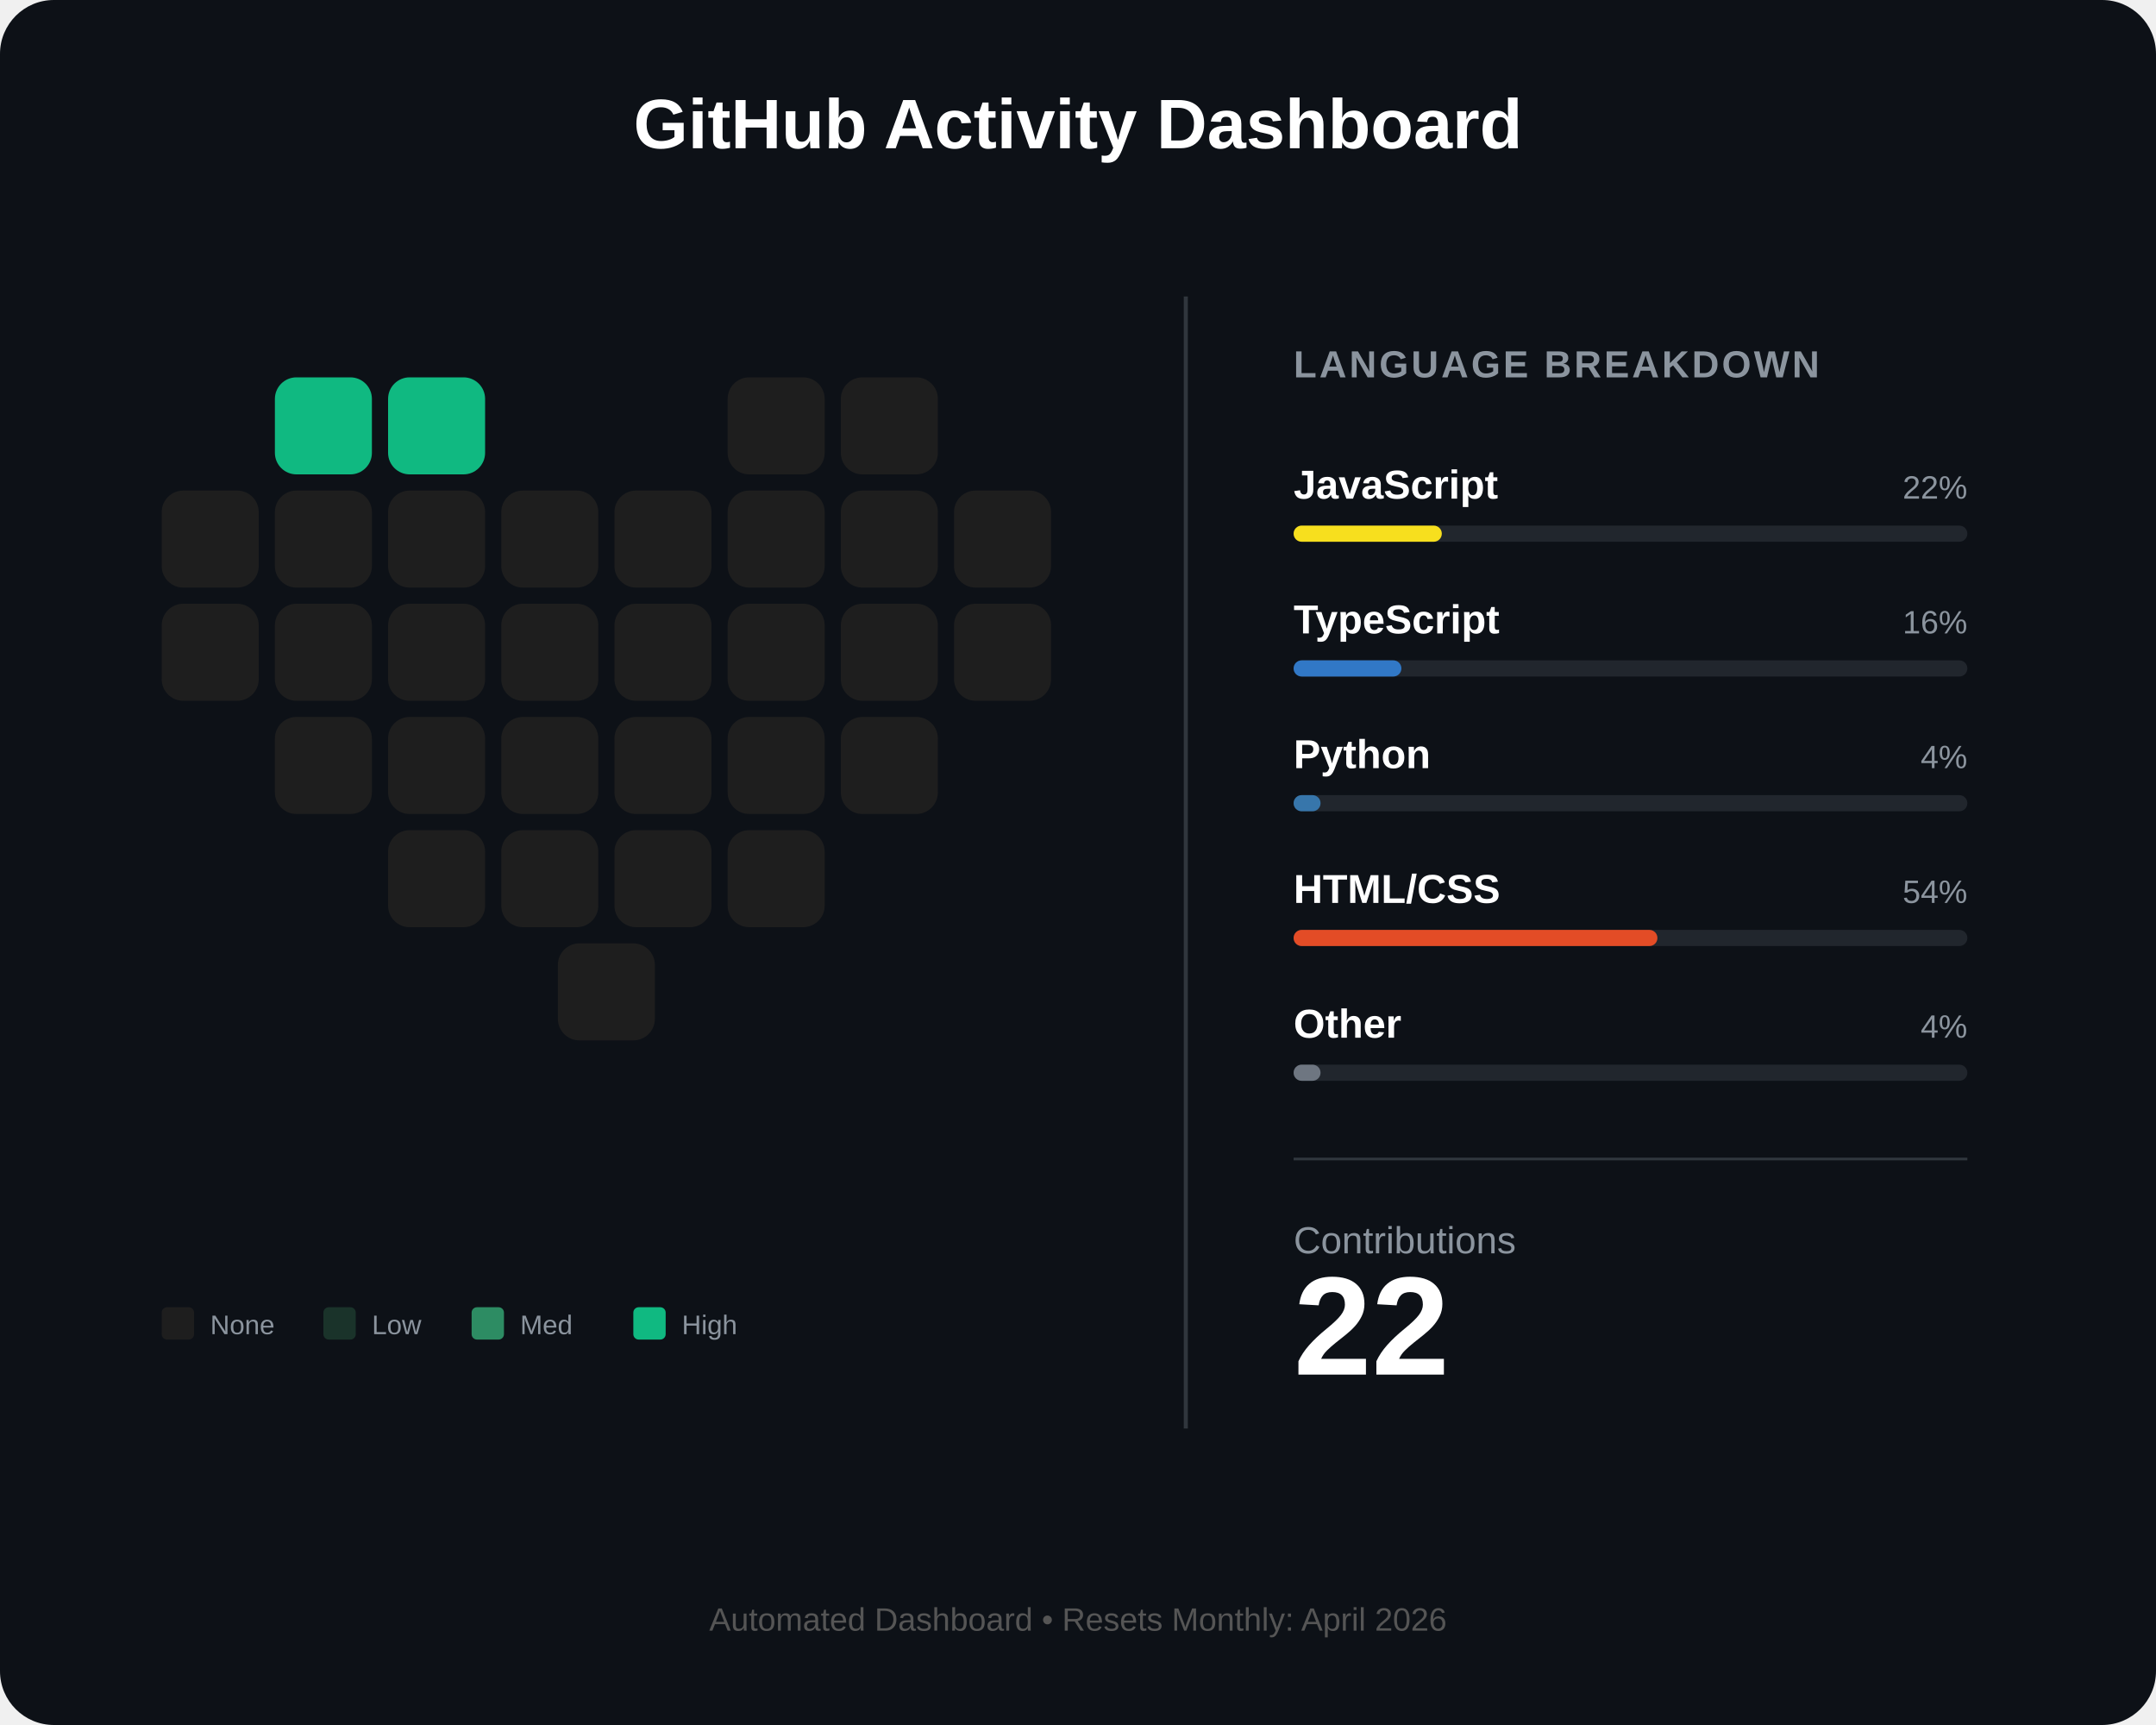
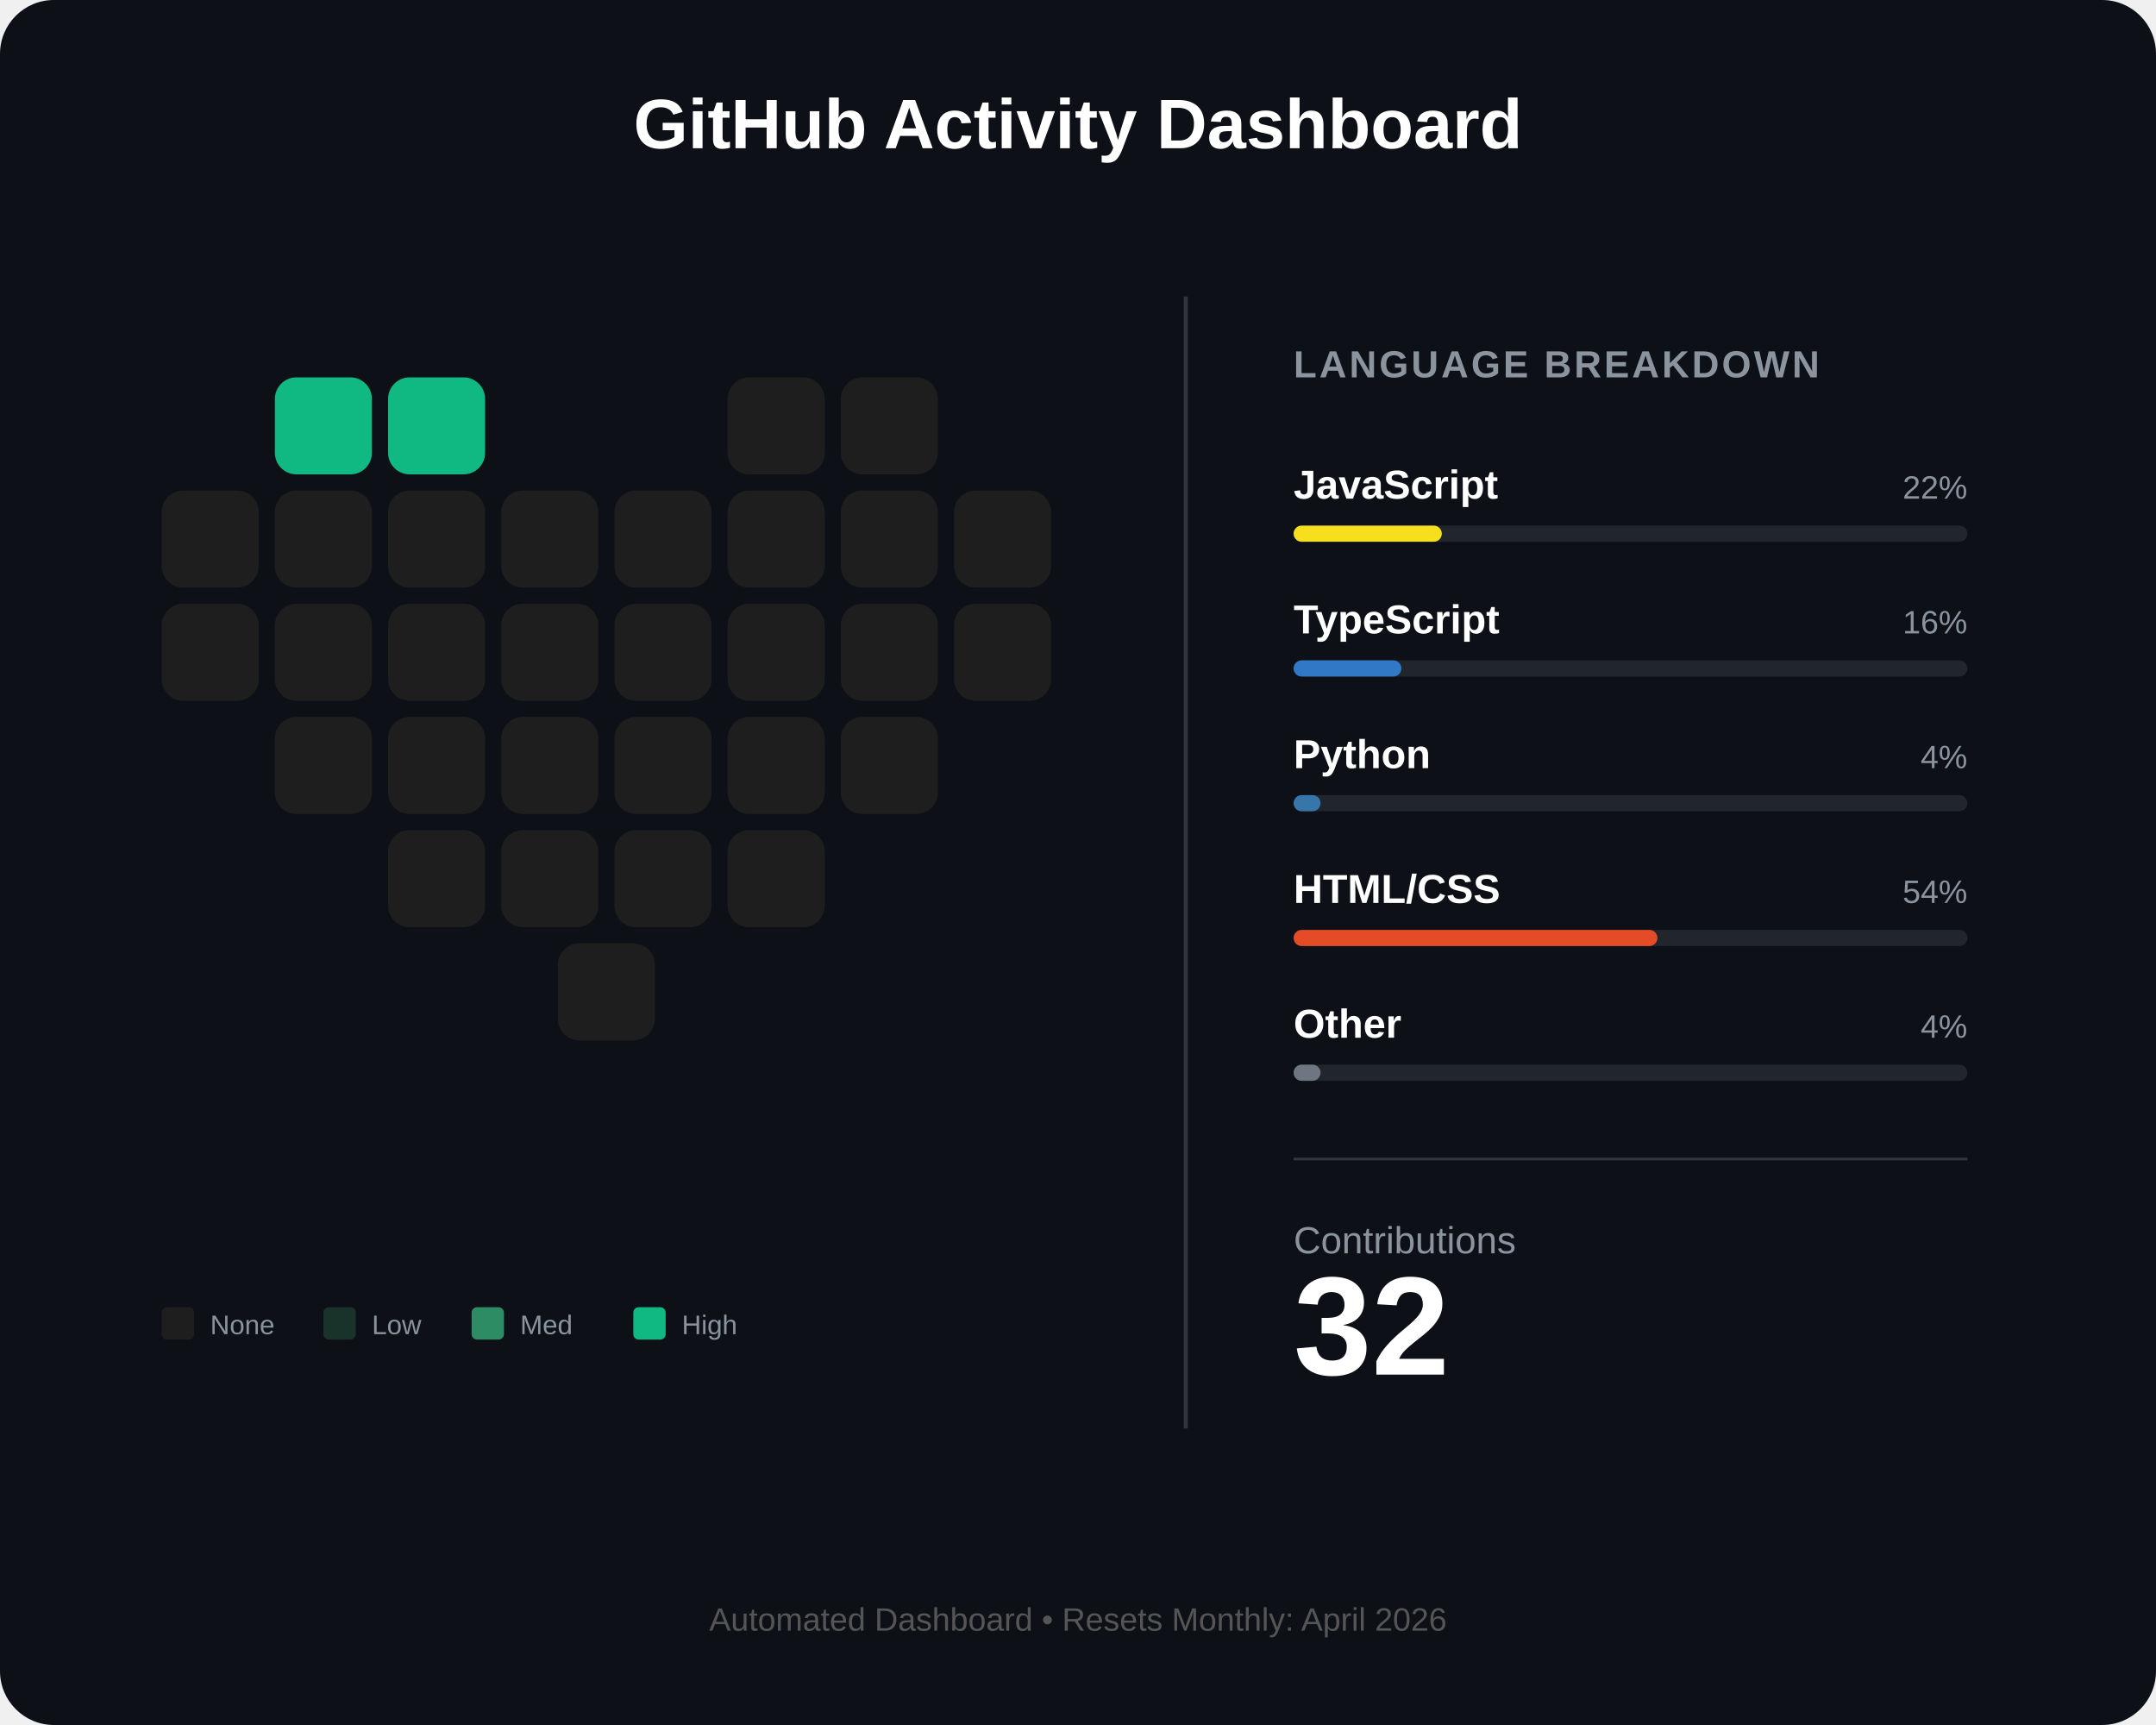
<svg xmlns="http://www.w3.org/2000/svg" width="800" height="640" viewBox="0 0 800 640" fill="none">
  <rect width="800" height="640" rx="20" fill="#0d1117" />
  <text x="400" y="55" fill="white" font-family="Arial" font-size="26" font-weight="bold" text-anchor="middle">GitHub Activity Dashboard</text>
  <g id="heart-grid" transform="translate(60, 140)">
    <rect id="day_1" x="42" y="0" width="36" height="36" rx="8" fill="#10b981" />
    <rect id="day_2" x="84" y="0" width="36" height="36" rx="8" fill="#10b981" />
    <rect id="day_3" x="210" y="0" width="36" height="36" rx="8" fill="#1e1e1e" />
    <rect id="day_4" x="252" y="0" width="36" height="36" rx="8" fill="#1e1e1e" />
    <rect id="day_5" x="0" y="42" width="36" height="36" rx="8" fill="#1e1e1e" />
    <rect id="day_6" x="42" y="42" width="36" height="36" rx="8" fill="#1e1e1e" />
    <rect id="day_7" x="84" y="42" width="36" height="36" rx="8" fill="#1e1e1e" />
    <rect id="day_8" x="126" y="42" width="36" height="36" rx="8" fill="#1e1e1e" />
    <rect id="day_9" x="168" y="42" width="36" height="36" rx="8" fill="#1e1e1e" />
    <rect id="day_10" x="210" y="42" width="36" height="36" rx="8" fill="#1e1e1e" />
    <rect id="day_11" x="252" y="42" width="36" height="36" rx="8" fill="#1e1e1e" />
    <rect id="day_12" x="294" y="42" width="36" height="36" rx="8" fill="#1e1e1e" />
    <rect id="day_13" x="0" y="84" width="36" height="36" rx="8" fill="#1e1e1e" />
    <rect id="day_14" x="42" y="84" width="36" height="36" rx="8" fill="#1e1e1e" />
    <rect id="day_15" x="84" y="84" width="36" height="36" rx="8" fill="#1e1e1e" />
    <rect id="day_16" x="126" y="84" width="36" height="36" rx="8" fill="#1e1e1e" />
    <rect id="day_17" x="168" y="84" width="36" height="36" rx="8" fill="#1e1e1e" />
    <rect id="day_18" x="210" y="84" width="36" height="36" rx="8" fill="#1e1e1e" />
    <rect id="day_19" x="252" y="84" width="36" height="36" rx="8" fill="#1e1e1e" />
    <rect id="day_20" x="294" y="84" width="36" height="36" rx="8" fill="#1e1e1e" />
    <rect id="day_21" x="42" y="126" width="36" height="36" rx="8" fill="#1e1e1e" />
    <rect id="day_22" x="84" y="126" width="36" height="36" rx="8" fill="#1e1e1e" />
    <rect id="day_23" x="126" y="126" width="36" height="36" rx="8" fill="#1e1e1e" />
    <rect id="day_24" x="168" y="126" width="36" height="36" rx="8" fill="#1e1e1e" />
    <rect id="day_25" x="210" y="126" width="36" height="36" rx="8" fill="#1e1e1e" />
    <rect id="day_26" x="252" y="126" width="36" height="36" rx="8" fill="#1e1e1e" />
    <rect id="day_27" x="84" y="168" width="36" height="36" rx="8" fill="#1e1e1e" />
    <rect id="day_28" x="126" y="168" width="36" height="36" rx="8" fill="#1e1e1e" />
    <rect id="day_29" x="168" y="168" width="36" height="36" rx="8" fill="#1e1e1e" />
    <rect id="day_30" x="210" y="168" width="36" height="36" rx="8" fill="#1e1e1e" />
    <rect id="day_31" x="147" y="210" width="36" height="36" rx="8" fill="#1e1e1e" />
  </g>
  <g transform="translate(60, 485)">
    <rect x="0" y="0" width="12" height="12" rx="2" fill="#1e1e1e" />
    <text x="18" y="10" fill="#8b949e" font-family="Arial" font-size="10">None</text>
    <rect x="60" y="0" width="12" height="12" rx="2" fill="#1a332a" />
    <text x="78" y="10" fill="#8b949e" font-family="Arial" font-size="10">Low</text>
    <rect x="115" y="0" width="12" height="12" rx="2" fill="#2d8c63" />
    <text x="133" y="10" fill="#8b949e" font-family="Arial" font-size="10">Med</text>
    <rect x="175" y="0" width="12" height="12" rx="2" fill="#10b981" />
    <text x="193" y="10" fill="#8b949e" font-family="Arial" font-size="10">High</text>
  </g>
  <line x1="440" y1="110" x2="440" y2="530" stroke="#30363d" stroke-width="1.5" />
  <g transform="translate(480, 140)">
    <text x="0" y="0" fill="#8b949e" font-family="Arial" font-size="14" font-weight="bold" letter-spacing="1">LANGUAGE BREAKDOWN</text>
    <g transform="translate(0, 45)">
      <text id="lang_1_name" x="0" y="0" fill="white" font-family="Arial" font-size="15" font-weight="bold">JavaScript</text>
      <text id="lang_1_percent" x="250" y="0" fill="#8b949e" font-family="Arial" font-size="12" text-anchor="end">22%</text>
      <rect x="0" y="10" width="250" height="6" rx="3" fill="#21262d" />
      <rect id="lang_1_bar" x="0" y="10" width="55" height="6" rx="3" fill="#f7df1e" />
    </g>
    <g transform="translate(0, 95)">
      <text id="lang_2_name" x="0" y="0" fill="white" font-family="Arial" font-size="15" font-weight="bold">TypeScript</text>
      <text id="lang_2_percent" x="250" y="0" fill="#8b949e" font-family="Arial" font-size="12" text-anchor="end">16%</text>
      <rect x="0" y="10" width="250" height="6" rx="3" fill="#21262d" />
      <rect id="lang_2_bar" x="0" y="10" width="40" height="6" rx="3" fill="#3178c6" />
    </g>
    <g transform="translate(0, 145)">
      <text id="lang_3_name" x="0" y="0" fill="white" font-family="Arial" font-size="15" font-weight="bold">Python</text>
      <text id="lang_3_percent" x="250" y="0" fill="#8b949e" font-family="Arial" font-size="12" text-anchor="end">4%</text>
      <rect x="0" y="10" width="250" height="6" rx="3" fill="#21262d" />
      <rect id="lang_3_bar" x="0" y="10" width="10" height="6" rx="3" fill="#3776ab" />
    </g>
    <g transform="translate(0, 195)">
      <text id="lang_4_name" x="0" y="0" fill="white" font-family="Arial" font-size="15" font-weight="bold">HTML/CSS</text>
      <text id="lang_4_percent" x="250" y="0" fill="#8b949e" font-family="Arial" font-size="12" text-anchor="end">54%</text>
      <rect x="0" y="10" width="250" height="6" rx="3" fill="#21262d" />
      <rect id="lang_4_bar" x="0" y="10" width="135" height="6" rx="3" fill="#e34c26" />
    </g>
    <g transform="translate(0, 245)">
      <text id="lang_5_name" x="0" y="0" fill="white" font-family="Arial" font-size="15" font-weight="bold">Other</text>
      <text id="lang_5_percent" x="250" y="0" fill="#8b949e" font-family="Arial" font-size="12" text-anchor="end">4%</text>
      <rect x="0" y="10" width="250" height="6" rx="3" fill="#21262d" />
      <rect id="lang_5_bar" x="0" y="10" width="10" height="6" rx="3" fill="#6e7681" />
    </g>
    <line x1="0" y1="290" x2="250" y2="290" stroke="#30363d" stroke-width="1" />
    <g transform="translate(0, 325)">
      <text x="0" y="0" fill="#8b949e" font-family="Arial" font-size="14">Contributions</text>
-       <text id="total_count" x="0" y="45" fill="white" font-family="Arial" font-size="52" font-weight="bold">22</text>
+       <text id="total_count" x="0" y="45" fill="white" font-family="Arial" font-size="52" font-weight="bold">32</text>
    </g>
  </g>
  <text id="footer_text" x="400" y="605" fill="#555" font-family="Arial" font-size="12" text-anchor="middle">Automated Dashboard • Resets Monthly: April 2026</text>
</svg>
